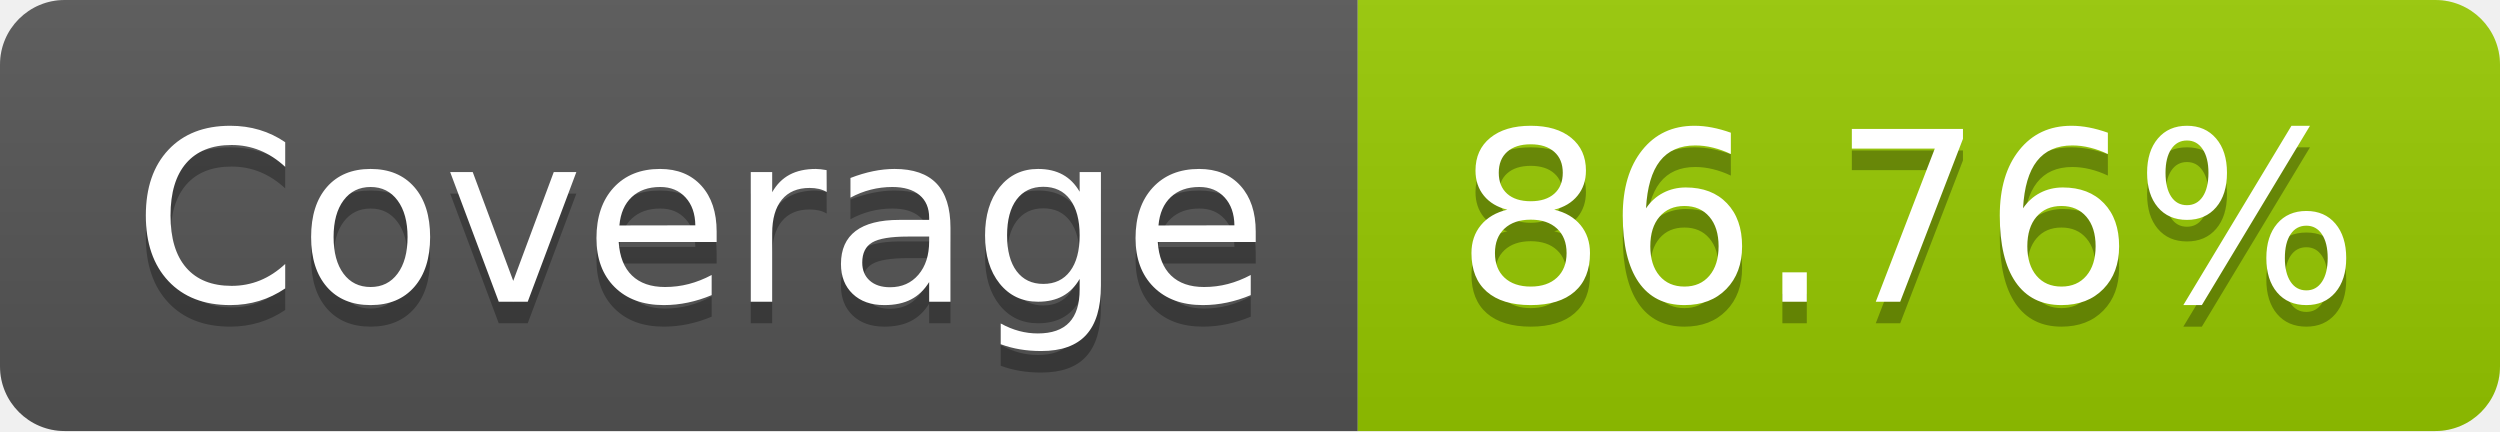
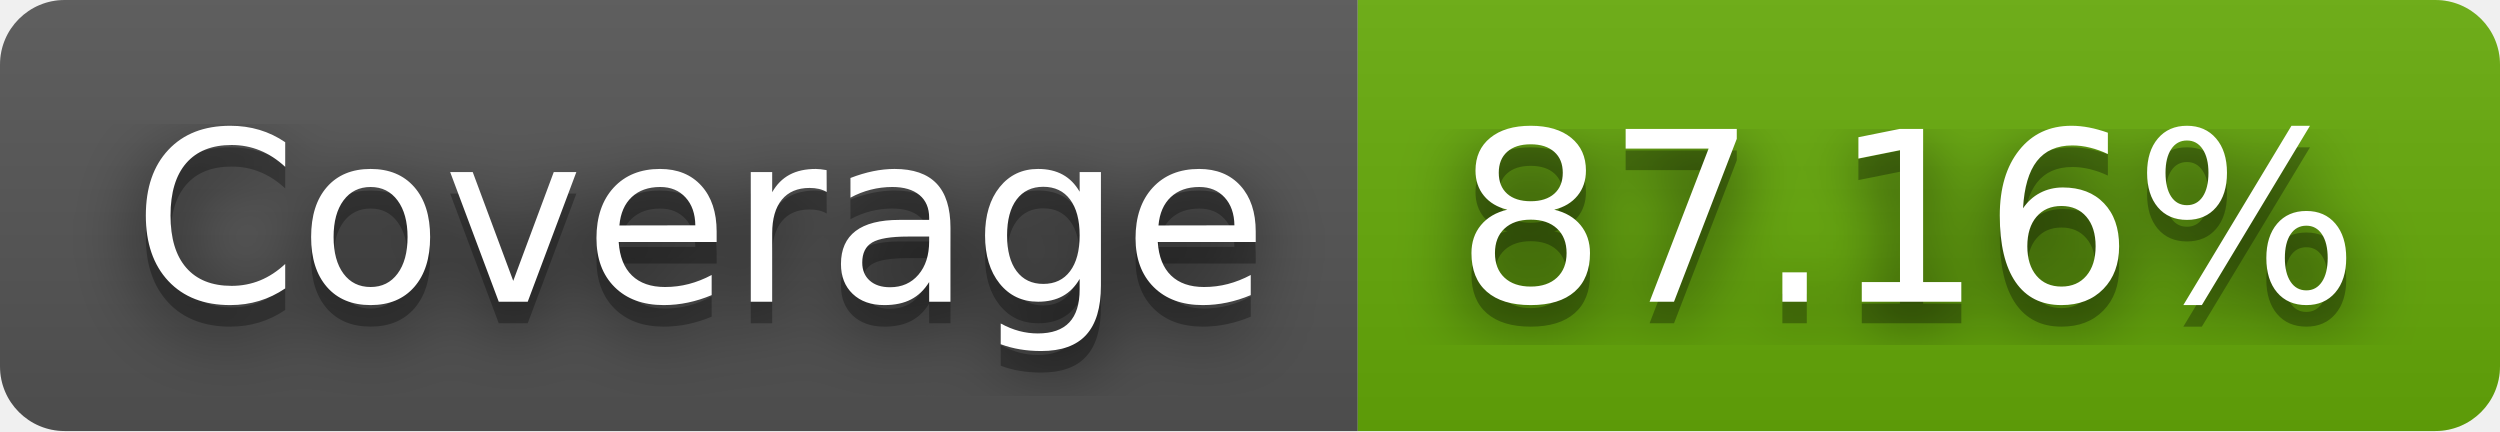
- <svg xmlns="http://www.w3.org/2000/svg" width="116" height="20" role="img" aria-label="Coverage: 86.76%">
+ <svg xmlns="http://www.w3.org/2000/svg" width="116" height="20" role="img" aria-label="Coverage: 87.16%">
+   <filter id="blur">
+     <feGaussianBlur in="SourceGraphic" stdDeviation="16" />
+   </filter>
  <linearGradient id="s" x2="0" y2="100%">
    <stop offset="0" stop-color="#bbb" stop-opacity=".1" />
    <stop offset="1" stop-opacity=".1" />
  </linearGradient>
  <clipPath id="r">
    <rect width="116" height="20" rx="3" fill="#fff" />
  </clipPath>
  <g clip-path="url(#r)">
    <rect width="63" height="20" fill="#555" />
-     <rect x="63" width="53" height="20" fill="#97ca00" />
+     <rect x="63" width="53" height="20" fill="#67ac09" />
    <rect width="116" height="20" fill="url(#s)" />
  </g>
  <g fill="#fff" text-anchor="middle" font-family="Verdana,Geneva,DejaVu Sans,sans-serif" text-rendering="geometricPrecision" font-size="110">
+     <text aria-hidden="true" x="325" y="150" fill="#010101" fill-opacity=".80" filter="url(#blur)" transform="scale(.1)" textLength="530">Coverage</text>
    <text aria-hidden="true" x="325" y="150" fill="#010101" fill-opacity=".3" transform="scale(.1)" textLength="530">Coverage</text>
    <text x="325" y="140" transform="scale(.1)" fill="#fff" textLength="530">Coverage</text>
-     <text aria-hidden="true" x="885" y="150" fill="#010101" fill-opacity=".3" transform="scale(.1)" textLength="430">86.76%</text>
-     <text x="885" y="140" transform="scale(.1)" fill="#fff" textLength="430">86.76%</text>
+     <text aria-hidden="true" x="885" y="150" fill="#010101" fill-opacity=".80" filter="url(#blur)" transform="scale(.1)" textLength="430">87.16%</text>
+     <text aria-hidden="true" x="885" y="150" fill="#010101" fill-opacity=".3" transform="scale(.1)" textLength="430">87.16%</text>
+     <text x="885" y="140" transform="scale(.1)" fill="#fff" textLength="430">87.16%</text>
  </g>
</svg>
